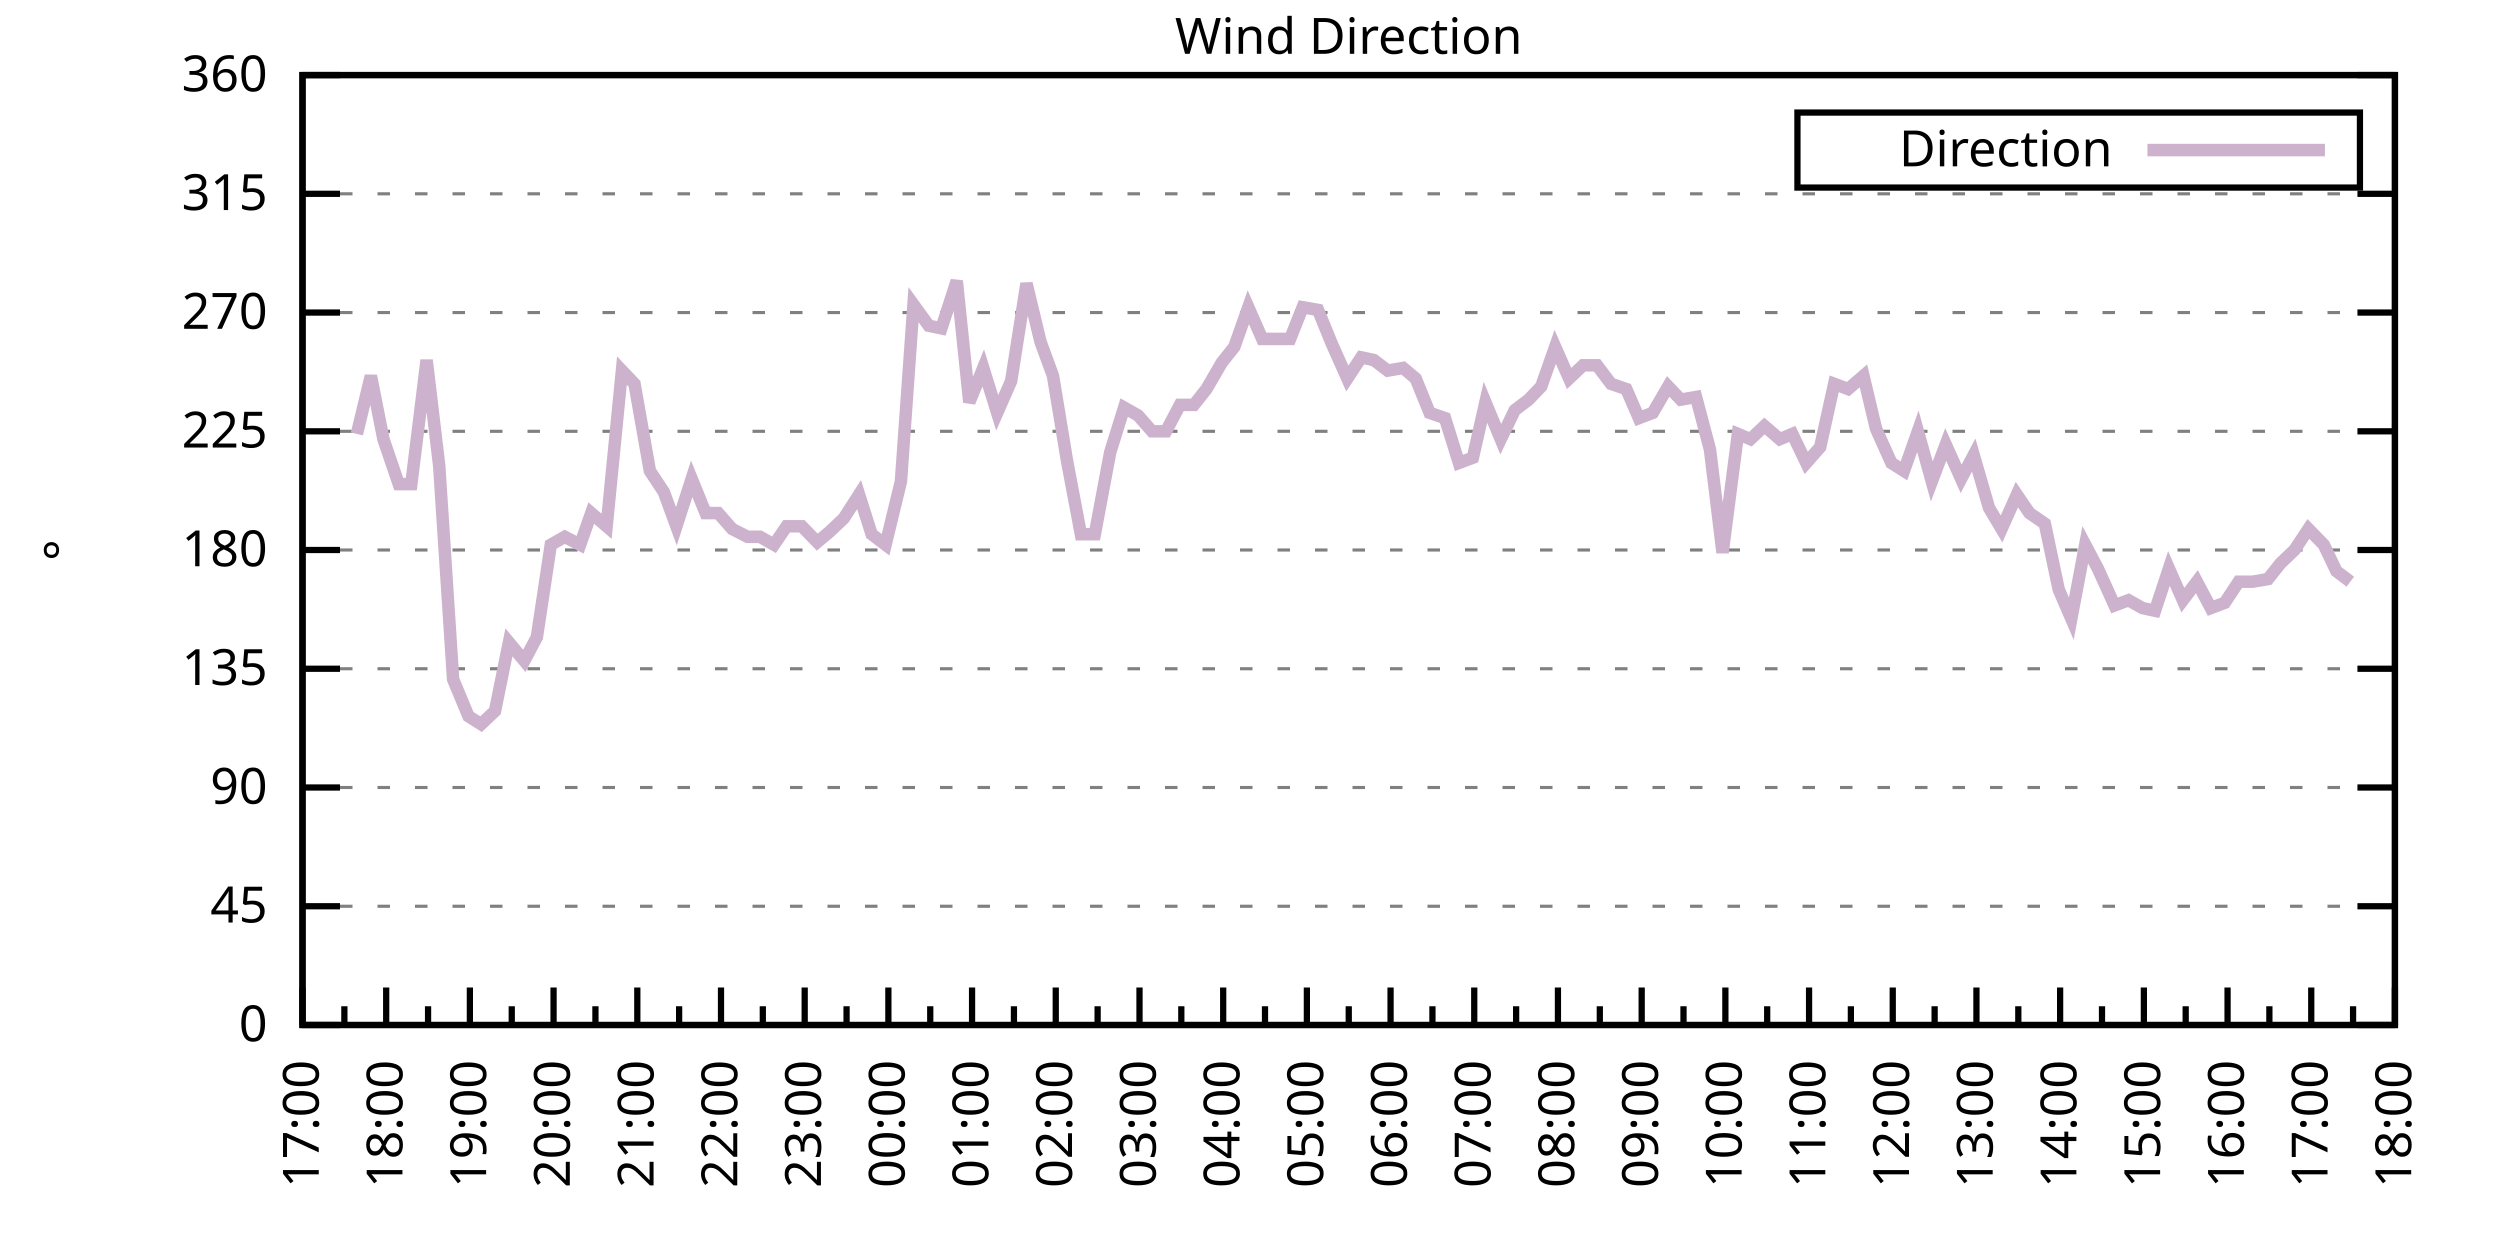
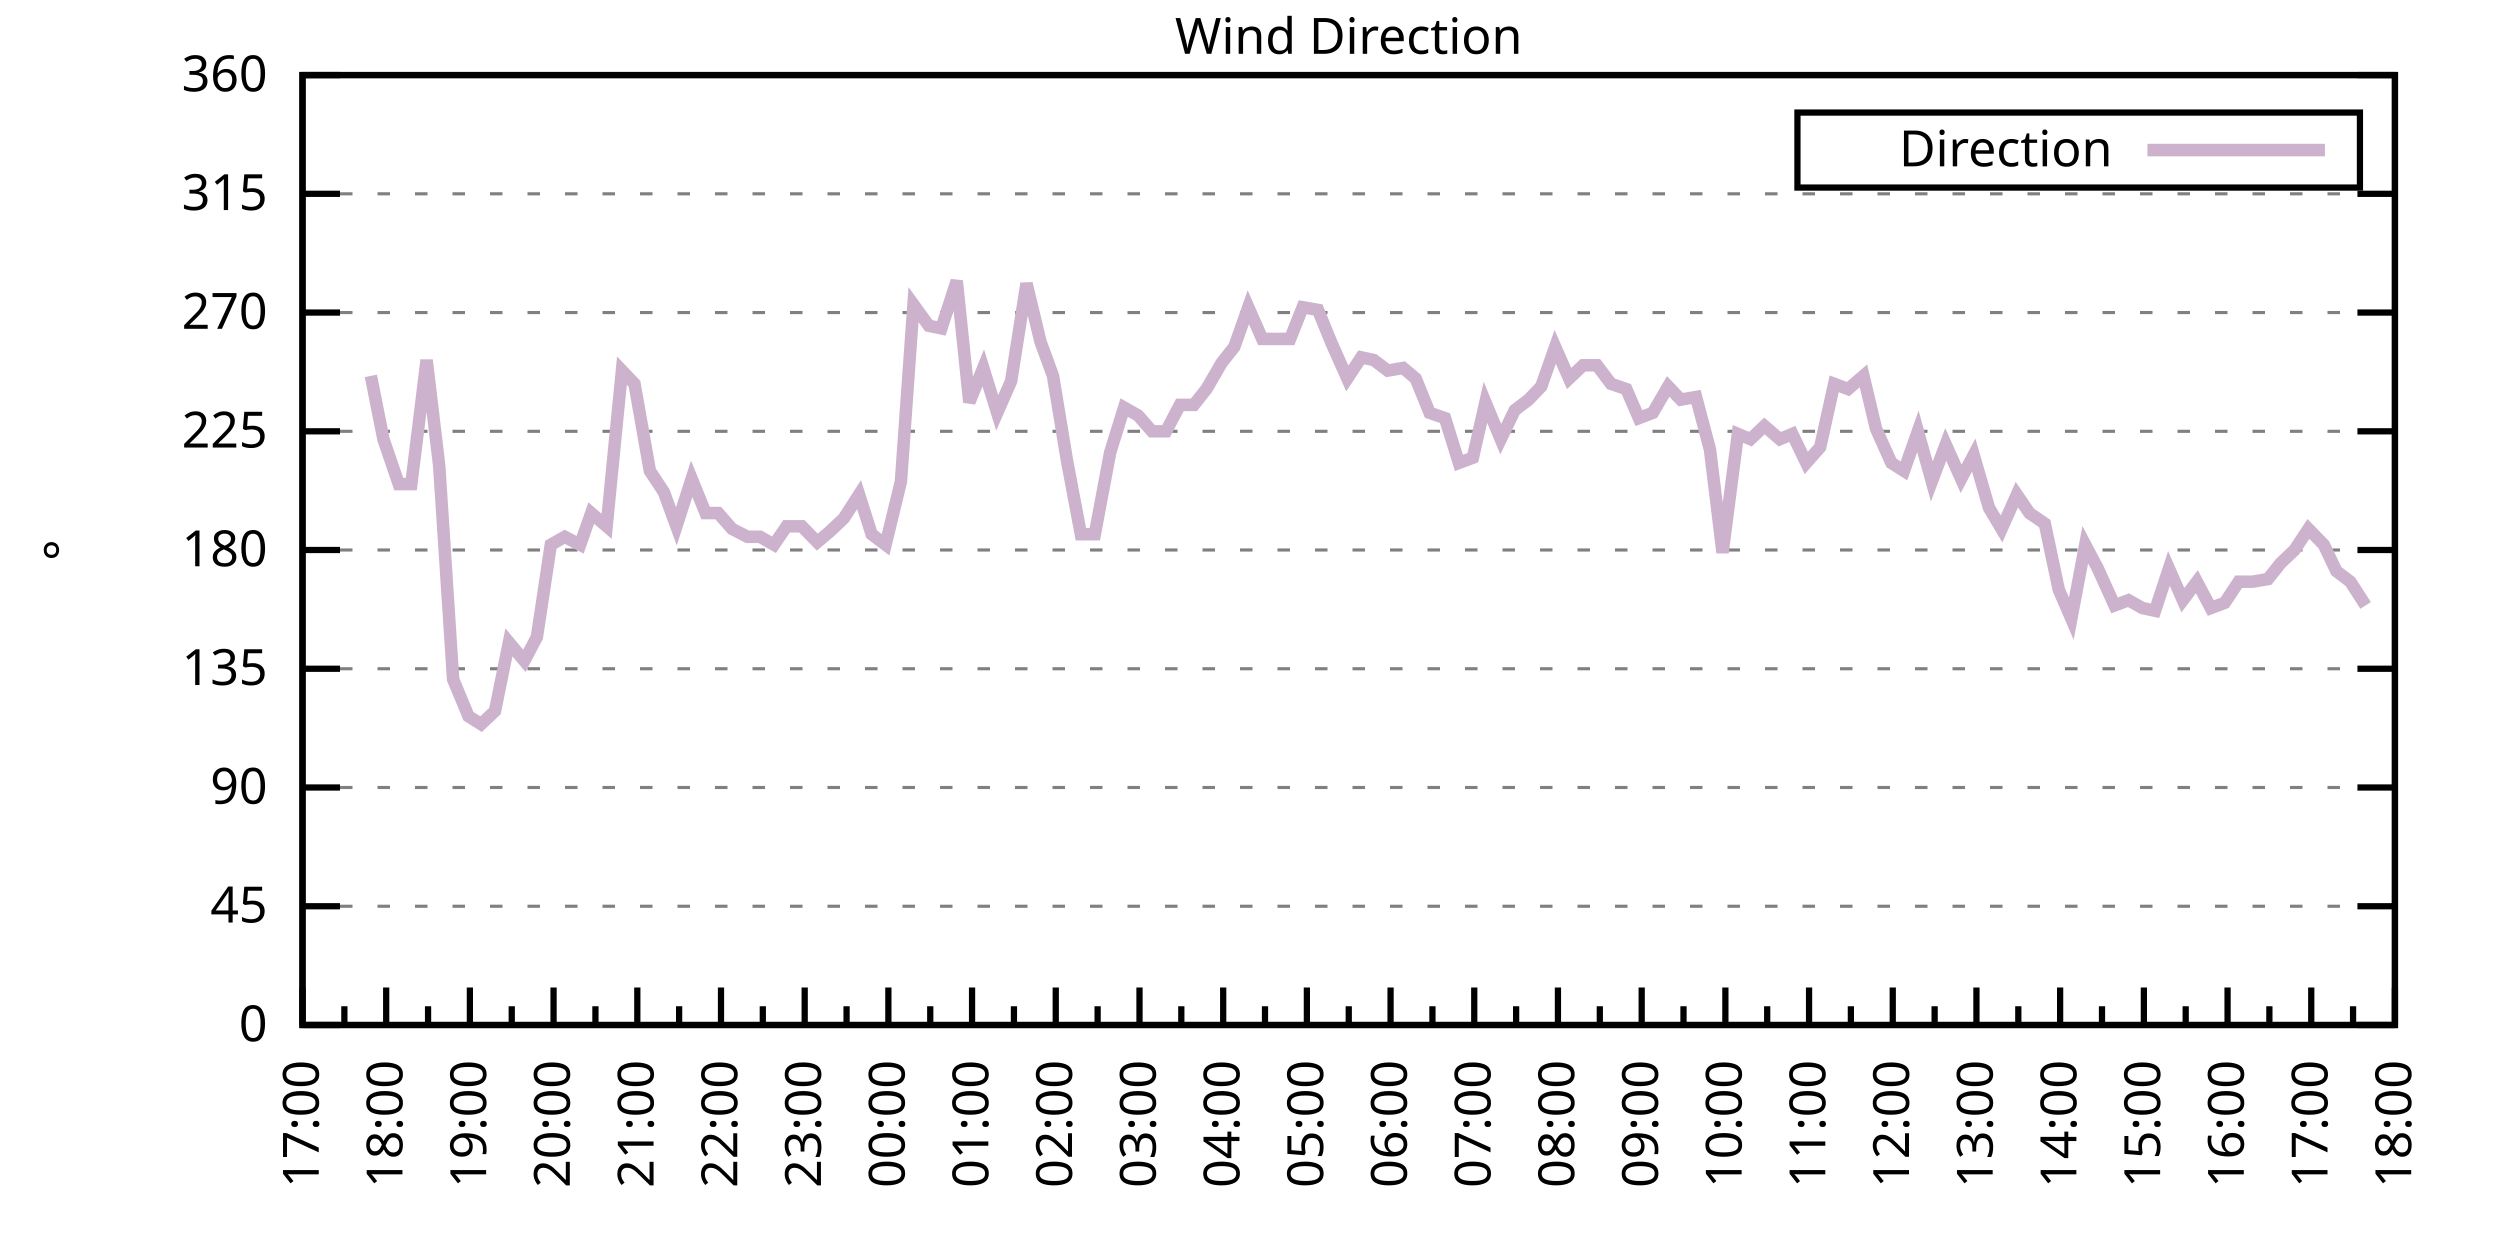
<svg xmlns="http://www.w3.org/2000/svg" xmlns:xlink="http://www.w3.org/1999/xlink" width="400" height="200" viewBox="0 0 400 200">
  <g id="gnuplot_canvas">
    <rect x="0" y="0" width="400" height="200" fill="none" />
    <defs>
      <circle id="gpDot" r="0.5" stroke-width="0.5" stroke="currentColor" />
      <path id="gpPt0" stroke-width="0.333" stroke="currentColor" d="M-1,0 h2 M0,-1 v2" />
      <path id="gpPt1" stroke-width="0.333" stroke="currentColor" d="M-1,-1 L1,1 M1,-1 L-1,1" />
      <path id="gpPt2" stroke-width="0.333" stroke="currentColor" d="M-1,0 L1,0 M0,-1 L0,1 M-1,-1 L1,1 M-1,1 L1,-1" />
      <rect id="gpPt3" stroke-width="0.333" stroke="currentColor" x="-1" y="-1" width="2" height="2" />
      <rect id="gpPt4" stroke-width="0.333" stroke="currentColor" fill="currentColor" x="-1" y="-1" width="2" height="2" />
      <circle id="gpPt5" stroke-width="0.333" stroke="currentColor" cx="0" cy="0" r="1" />
      <use xlink:href="#gpPt5" id="gpPt6" fill="currentColor" stroke="none" />
      <path id="gpPt7" stroke-width="0.333" stroke="currentColor" d="M0,-1.33 L-1.33,0.67 L1.33,0.67 z" />
      <use xlink:href="#gpPt7" id="gpPt8" fill="currentColor" stroke="none" />
      <use xlink:href="#gpPt7" id="gpPt9" stroke="currentColor" transform="rotate(180)" />
      <use xlink:href="#gpPt9" id="gpPt10" fill="currentColor" stroke="none" />
      <use xlink:href="#gpPt3" id="gpPt11" stroke="currentColor" transform="rotate(45)" />
      <use xlink:href="#gpPt11" id="gpPt12" fill="currentColor" stroke="none" />
      <path id="gpPt13" stroke-width="0.333" stroke="currentColor" d="M0,1.330 L1.265,0.411 L0.782,-1.067 L-0.782,-1.076 L-1.265,0.411 z" />
      <use xlink:href="#gpPt13" id="gpPt14" fill="currentColor" stroke="none" />
      <filter id="textbox" filterUnits="objectBoundingBox" x="0" y="0" height="1" width="1">
        <feFlood flood-color="white" flood-opacity="1" result="bgnd" />
        <feComposite in="SourceGraphic" in2="bgnd" operator="atop" />
      </filter>
      <filter id="greybox" filterUnits="objectBoundingBox" x="0" y="0" height="1" width="1">
        <feFlood flood-color="lightgrey" flood-opacity="1" result="grey" />
        <feComposite in="SourceGraphic" in2="grey" operator="atop" />
      </filter>
    </defs>
    <g fill="none" color="white" stroke="currentColor" stroke-width="1.00" stroke-linecap="butt" stroke-linejoin="miter">
</g>
    <g fill="none" color="black" stroke="currentColor" stroke-width="1.00" stroke-linecap="butt" stroke-linejoin="miter">
      <g stroke="none" shape-rendering="crispEdges">
        <polygon fill="rgb(255, 255, 255)" points="48.40,164.00 383.18,164.00 383.18,12.02 48.40,12.02 " />
      </g>
    </g>
    <g fill="none" color="black" stroke="currentColor" stroke-width="1.00" stroke-linecap="butt" stroke-linejoin="miter">
</g>
    <g fill="none" color="black" stroke="black" stroke-width="0.50" stroke-linecap="butt" stroke-linejoin="miter">
</g>
    <g fill="none" color="gray" stroke="currentColor" stroke-width="0.50" stroke-linecap="butt" stroke-linejoin="miter">
      <path stroke="gray" stroke-dasharray="2,4" class="gridline" d="M48.40,164.00 L383.19,164.00  " />
    </g>
    <g fill="none" color="gray" stroke="gray" stroke-width="1.00" stroke-linecap="butt" stroke-linejoin="miter">
</g>
    <g fill="none" color="black" stroke="currentColor" stroke-width="1.00" stroke-linecap="butt" stroke-linejoin="miter">
      <path stroke="black" d="M48.40,164.00 L54.40,164.00 M383.19,164.00 L377.19,164.00  " />
      <g transform="translate(42.80,166.60)" stroke="none" fill="black" font-family="Sans" font-size="8.00" text-anchor="end">
        <text>
          <tspan font-family="Sans"> 0</tspan>
        </text>
      </g>
    </g>
    <g fill="none" color="black" stroke="currentColor" stroke-width="1.00" stroke-linecap="butt" stroke-linejoin="miter">
</g>
    <g fill="none" color="black" stroke="black" stroke-width="0.50" stroke-linecap="butt" stroke-linejoin="miter">
</g>
    <g fill="none" color="gray" stroke="currentColor" stroke-width="0.50" stroke-linecap="butt" stroke-linejoin="miter">
      <path stroke="gray" stroke-dasharray="2,4" class="gridline" d="M48.40,145.00 L383.19,145.00  " />
    </g>
    <g fill="none" color="gray" stroke="gray" stroke-width="1.00" stroke-linecap="butt" stroke-linejoin="miter">
</g>
    <g fill="none" color="black" stroke="currentColor" stroke-width="1.00" stroke-linecap="butt" stroke-linejoin="miter">
      <path stroke="black" d="M48.40,145.00 L54.40,145.00 M383.19,145.00 L377.19,145.00  " />
      <g transform="translate(42.80,147.60)" stroke="none" fill="black" font-family="Sans" font-size="8.00" text-anchor="end">
        <text>
          <tspan font-family="Sans"> 45</tspan>
        </text>
      </g>
    </g>
    <g fill="none" color="black" stroke="currentColor" stroke-width="1.00" stroke-linecap="butt" stroke-linejoin="miter">
</g>
    <g fill="none" color="black" stroke="black" stroke-width="0.50" stroke-linecap="butt" stroke-linejoin="miter">
</g>
    <g fill="none" color="gray" stroke="currentColor" stroke-width="0.50" stroke-linecap="butt" stroke-linejoin="miter">
      <path stroke="gray" stroke-dasharray="2,4" class="gridline" d="M48.40,126.00 L383.19,126.00  " />
    </g>
    <g fill="none" color="gray" stroke="gray" stroke-width="1.00" stroke-linecap="butt" stroke-linejoin="miter">
</g>
    <g fill="none" color="black" stroke="currentColor" stroke-width="1.00" stroke-linecap="butt" stroke-linejoin="miter">
      <path stroke="black" d="M48.40,126.00 L54.40,126.00 M383.19,126.00 L377.19,126.00  " />
      <g transform="translate(42.80,128.60)" stroke="none" fill="black" font-family="Sans" font-size="8.00" text-anchor="end">
        <text>
          <tspan font-family="Sans"> 90</tspan>
        </text>
      </g>
    </g>
    <g fill="none" color="black" stroke="currentColor" stroke-width="1.00" stroke-linecap="butt" stroke-linejoin="miter">
</g>
    <g fill="none" color="black" stroke="black" stroke-width="0.50" stroke-linecap="butt" stroke-linejoin="miter">
</g>
    <g fill="none" color="gray" stroke="currentColor" stroke-width="0.50" stroke-linecap="butt" stroke-linejoin="miter">
      <path stroke="gray" stroke-dasharray="2,4" class="gridline" d="M48.40,107.00 L383.19,107.00  " />
    </g>
    <g fill="none" color="gray" stroke="gray" stroke-width="1.00" stroke-linecap="butt" stroke-linejoin="miter">
</g>
    <g fill="none" color="black" stroke="currentColor" stroke-width="1.00" stroke-linecap="butt" stroke-linejoin="miter">
      <path stroke="black" d="M48.40,107.00 L54.40,107.00 M383.19,107.00 L377.19,107.00  " />
      <g transform="translate(42.80,109.60)" stroke="none" fill="black" font-family="Sans" font-size="8.00" text-anchor="end">
        <text>
          <tspan font-family="Sans"> 135</tspan>
        </text>
      </g>
    </g>
    <g fill="none" color="black" stroke="currentColor" stroke-width="1.00" stroke-linecap="butt" stroke-linejoin="miter">
</g>
    <g fill="none" color="black" stroke="black" stroke-width="0.50" stroke-linecap="butt" stroke-linejoin="miter">
</g>
    <g fill="none" color="gray" stroke="currentColor" stroke-width="0.50" stroke-linecap="butt" stroke-linejoin="miter">
      <path stroke="gray" stroke-dasharray="2,4" class="gridline" d="M48.40,88.00 L383.19,88.00  " />
    </g>
    <g fill="none" color="gray" stroke="gray" stroke-width="1.00" stroke-linecap="butt" stroke-linejoin="miter">
</g>
    <g fill="none" color="black" stroke="currentColor" stroke-width="1.00" stroke-linecap="butt" stroke-linejoin="miter">
      <path stroke="black" d="M48.40,88.00 L54.40,88.00 M383.19,88.00 L377.19,88.00  " />
      <g transform="translate(42.80,90.60)" stroke="none" fill="black" font-family="Sans" font-size="8.00" text-anchor="end">
        <text>
          <tspan font-family="Sans"> 180</tspan>
        </text>
      </g>
    </g>
    <g fill="none" color="black" stroke="currentColor" stroke-width="1.00" stroke-linecap="butt" stroke-linejoin="miter">
</g>
    <g fill="none" color="black" stroke="black" stroke-width="0.50" stroke-linecap="butt" stroke-linejoin="miter">
</g>
    <g fill="none" color="gray" stroke="currentColor" stroke-width="0.50" stroke-linecap="butt" stroke-linejoin="miter">
      <path stroke="gray" stroke-dasharray="2,4" class="gridline" d="M48.40,69.01 L383.19,69.01  " />
    </g>
    <g fill="none" color="gray" stroke="gray" stroke-width="1.00" stroke-linecap="butt" stroke-linejoin="miter">
</g>
    <g fill="none" color="black" stroke="currentColor" stroke-width="1.00" stroke-linecap="butt" stroke-linejoin="miter">
      <path stroke="black" d="M48.40,69.01 L54.40,69.01 M383.19,69.01 L377.19,69.01  " />
      <g transform="translate(42.80,71.61)" stroke="none" fill="black" font-family="Sans" font-size="8.00" text-anchor="end">
        <text>
          <tspan font-family="Sans"> 225</tspan>
        </text>
      </g>
    </g>
    <g fill="none" color="black" stroke="currentColor" stroke-width="1.00" stroke-linecap="butt" stroke-linejoin="miter">
</g>
    <g fill="none" color="black" stroke="black" stroke-width="0.50" stroke-linecap="butt" stroke-linejoin="miter">
</g>
    <g fill="none" color="gray" stroke="currentColor" stroke-width="0.50" stroke-linecap="butt" stroke-linejoin="miter">
      <path stroke="gray" stroke-dasharray="2,4" class="gridline" d="M48.40,50.01 L383.19,50.01  " />
    </g>
    <g fill="none" color="gray" stroke="gray" stroke-width="1.00" stroke-linecap="butt" stroke-linejoin="miter">
</g>
    <g fill="none" color="black" stroke="currentColor" stroke-width="1.00" stroke-linecap="butt" stroke-linejoin="miter">
      <path stroke="black" d="M48.40,50.01 L54.40,50.01 M383.19,50.01 L377.19,50.01  " />
      <g transform="translate(42.80,52.61)" stroke="none" fill="black" font-family="Sans" font-size="8.00" text-anchor="end">
        <text>
          <tspan font-family="Sans"> 270</tspan>
        </text>
      </g>
    </g>
    <g fill="none" color="black" stroke="currentColor" stroke-width="1.00" stroke-linecap="butt" stroke-linejoin="miter">
</g>
    <g fill="none" color="black" stroke="black" stroke-width="0.50" stroke-linecap="butt" stroke-linejoin="miter">
</g>
    <g fill="none" color="gray" stroke="currentColor" stroke-width="0.50" stroke-linecap="butt" stroke-linejoin="miter">
      <path stroke="gray" stroke-dasharray="2,4" class="gridline" d="M48.40,31.01 L383.19,31.01  " />
    </g>
    <g fill="none" color="gray" stroke="gray" stroke-width="1.00" stroke-linecap="butt" stroke-linejoin="miter">
</g>
    <g fill="none" color="black" stroke="currentColor" stroke-width="1.00" stroke-linecap="butt" stroke-linejoin="miter">
      <path stroke="black" d="M48.40,31.01 L54.40,31.01 M383.19,31.01 L377.19,31.01  " />
      <g transform="translate(42.80,33.61)" stroke="none" fill="black" font-family="Sans" font-size="8.00" text-anchor="end">
        <text>
          <tspan font-family="Sans"> 315</tspan>
        </text>
      </g>
    </g>
    <g fill="none" color="black" stroke="currentColor" stroke-width="1.00" stroke-linecap="butt" stroke-linejoin="miter">
</g>
    <g fill="none" color="black" stroke="black" stroke-width="0.50" stroke-linecap="butt" stroke-linejoin="miter">
</g>
    <g fill="none" color="gray" stroke="currentColor" stroke-width="0.50" stroke-linecap="butt" stroke-linejoin="miter">
      <path stroke="gray" stroke-dasharray="2,4" class="gridline" d="M48.40,12.01 L383.19,12.01  " />
    </g>
    <g fill="none" color="gray" stroke="gray" stroke-width="1.00" stroke-linecap="butt" stroke-linejoin="miter">
</g>
    <g fill="none" color="black" stroke="currentColor" stroke-width="1.00" stroke-linecap="butt" stroke-linejoin="miter">
      <path stroke="black" d="M48.40,12.01 L54.40,12.01 M383.19,12.01 L377.19,12.01  " />
      <g transform="translate(42.80,14.61)" stroke="none" fill="black" font-family="Sans" font-size="8.00" text-anchor="end">
        <text>
          <tspan font-family="Sans"> 360</tspan>
        </text>
      </g>
    </g>
    <g fill="none" color="black" stroke="currentColor" stroke-width="1.00" stroke-linecap="butt" stroke-linejoin="miter">
      <path stroke="black" d="M48.40,164.00 L48.40,158.00  " />
      <g transform="translate(51.00,169.60) rotate(270)" stroke="none" fill="black" font-family="Sans" font-size="8.00" text-anchor="end">
        <text>
          <tspan font-family="Sans">17:00</tspan>
        </text>
      </g>
    </g>
    <g fill="none" color="black" stroke="currentColor" stroke-width="1.00" stroke-linecap="butt" stroke-linejoin="miter">
      <path stroke="black" d="M55.10,164.00 L55.10,161.00 M61.79,164.00 L61.79,158.00  " />
      <g transform="translate(64.39,169.60) rotate(270)" stroke="none" fill="black" font-family="Sans" font-size="8.00" text-anchor="end">
        <text>
          <tspan font-family="Sans">18:00</tspan>
        </text>
      </g>
    </g>
    <g fill="none" color="black" stroke="currentColor" stroke-width="1.00" stroke-linecap="butt" stroke-linejoin="miter">
      <path stroke="black" d="M68.49,164.00 L68.49,161.00 M75.18,164.00 L75.18,158.00  " />
      <g transform="translate(77.78,169.60) rotate(270)" stroke="none" fill="black" font-family="Sans" font-size="8.00" text-anchor="end">
        <text>
          <tspan font-family="Sans">19:00</tspan>
        </text>
      </g>
    </g>
    <g fill="none" color="black" stroke="currentColor" stroke-width="1.00" stroke-linecap="butt" stroke-linejoin="miter">
      <path stroke="black" d="M81.88,164.00 L81.88,161.00 M88.57,164.00 L88.57,158.00  " />
      <g transform="translate(91.17,169.60) rotate(270)" stroke="none" fill="black" font-family="Sans" font-size="8.00" text-anchor="end">
        <text>
          <tspan font-family="Sans">20:00</tspan>
        </text>
      </g>
    </g>
    <g fill="none" color="black" stroke="currentColor" stroke-width="1.00" stroke-linecap="butt" stroke-linejoin="miter">
      <path stroke="black" d="M95.27,164.00 L95.27,161.00 M101.97,164.00 L101.97,158.00  " />
      <g transform="translate(104.57,169.60) rotate(270)" stroke="none" fill="black" font-family="Sans" font-size="8.00" text-anchor="end">
        <text>
          <tspan font-family="Sans">21:00</tspan>
        </text>
      </g>
    </g>
    <g fill="none" color="black" stroke="currentColor" stroke-width="1.00" stroke-linecap="butt" stroke-linejoin="miter">
      <path stroke="black" d="M108.66,164.00 L108.66,161.00 M115.36,164.00 L115.36,158.00  " />
      <g transform="translate(117.96,169.60) rotate(270)" stroke="none" fill="black" font-family="Sans" font-size="8.00" text-anchor="end">
        <text>
          <tspan font-family="Sans">22:00</tspan>
        </text>
      </g>
    </g>
    <g fill="none" color="black" stroke="currentColor" stroke-width="1.00" stroke-linecap="butt" stroke-linejoin="miter">
      <path stroke="black" d="M122.05,164.00 L122.05,161.00 M128.75,164.00 L128.75,158.00  " />
      <g transform="translate(131.35,169.60) rotate(270)" stroke="none" fill="black" font-family="Sans" font-size="8.00" text-anchor="end">
        <text>
          <tspan font-family="Sans">23:00</tspan>
        </text>
      </g>
    </g>
    <g fill="none" color="black" stroke="currentColor" stroke-width="1.00" stroke-linecap="butt" stroke-linejoin="miter">
      <path stroke="black" d="M135.45,164.00 L135.45,161.00 M142.14,164.00 L142.14,158.00  " />
      <g transform="translate(144.74,169.60) rotate(270)" stroke="none" fill="black" font-family="Sans" font-size="8.00" text-anchor="end">
        <text>
          <tspan font-family="Sans">00:00</tspan>
        </text>
      </g>
    </g>
    <g fill="none" color="black" stroke="currentColor" stroke-width="1.00" stroke-linecap="butt" stroke-linejoin="miter">
      <path stroke="black" d="M148.84,164.00 L148.84,161.00 M155.53,164.00 L155.53,158.00  " />
      <g transform="translate(158.13,169.60) rotate(270)" stroke="none" fill="black" font-family="Sans" font-size="8.00" text-anchor="end">
        <text>
          <tspan font-family="Sans">01:00</tspan>
        </text>
      </g>
    </g>
    <g fill="none" color="black" stroke="currentColor" stroke-width="1.00" stroke-linecap="butt" stroke-linejoin="miter">
      <path stroke="black" d="M162.23,164.00 L162.23,161.00 M168.92,164.00 L168.92,158.00  " />
      <g transform="translate(171.52,169.60) rotate(270)" stroke="none" fill="black" font-family="Sans" font-size="8.00" text-anchor="end">
        <text>
          <tspan font-family="Sans">02:00</tspan>
        </text>
      </g>
    </g>
    <g fill="none" color="black" stroke="currentColor" stroke-width="1.00" stroke-linecap="butt" stroke-linejoin="miter">
      <path stroke="black" d="M175.62,164.00 L175.62,161.00 M182.32,164.00 L182.32,158.00  " />
      <g transform="translate(184.92,169.60) rotate(270)" stroke="none" fill="black" font-family="Sans" font-size="8.00" text-anchor="end">
        <text>
          <tspan font-family="Sans">03:00</tspan>
        </text>
      </g>
    </g>
    <g fill="none" color="black" stroke="currentColor" stroke-width="1.00" stroke-linecap="butt" stroke-linejoin="miter">
      <path stroke="black" d="M189.01,164.00 L189.01,161.00 M195.71,164.00 L195.71,158.00  " />
      <g transform="translate(198.31,169.60) rotate(270)" stroke="none" fill="black" font-family="Sans" font-size="8.00" text-anchor="end">
        <text>
          <tspan font-family="Sans">04:00</tspan>
        </text>
      </g>
    </g>
    <g fill="none" color="black" stroke="currentColor" stroke-width="1.00" stroke-linecap="butt" stroke-linejoin="miter">
      <path stroke="black" d="M202.40,164.00 L202.40,161.00 M209.10,164.00 L209.10,158.00  " />
      <g transform="translate(211.70,169.60) rotate(270)" stroke="none" fill="black" font-family="Sans" font-size="8.00" text-anchor="end">
        <text>
          <tspan font-family="Sans">05:00</tspan>
        </text>
      </g>
    </g>
    <g fill="none" color="black" stroke="currentColor" stroke-width="1.00" stroke-linecap="butt" stroke-linejoin="miter">
      <path stroke="black" d="M215.80,164.00 L215.80,161.00 M222.49,164.00 L222.49,158.00  " />
      <g transform="translate(225.09,169.60) rotate(270)" stroke="none" fill="black" font-family="Sans" font-size="8.00" text-anchor="end">
        <text>
          <tspan font-family="Sans">06:00</tspan>
        </text>
      </g>
    </g>
    <g fill="none" color="black" stroke="currentColor" stroke-width="1.00" stroke-linecap="butt" stroke-linejoin="miter">
      <path stroke="black" d="M229.19,164.00 L229.19,161.00 M235.88,164.00 L235.88,158.00  " />
      <g transform="translate(238.48,169.60) rotate(270)" stroke="none" fill="black" font-family="Sans" font-size="8.00" text-anchor="end">
        <text>
          <tspan font-family="Sans">07:00</tspan>
        </text>
      </g>
    </g>
    <g fill="none" color="black" stroke="currentColor" stroke-width="1.00" stroke-linecap="butt" stroke-linejoin="miter">
      <path stroke="black" d="M242.58,164.00 L242.58,161.00 M249.27,164.00 L249.27,158.00  " />
      <g transform="translate(251.87,169.60) rotate(270)" stroke="none" fill="black" font-family="Sans" font-size="8.00" text-anchor="end">
        <text>
          <tspan font-family="Sans">08:00</tspan>
        </text>
      </g>
    </g>
    <g fill="none" color="black" stroke="currentColor" stroke-width="1.00" stroke-linecap="butt" stroke-linejoin="miter">
      <path stroke="black" d="M255.97,164.00 L255.97,161.00 M262.67,164.00 L262.67,158.00  " />
      <g transform="translate(265.27,169.60) rotate(270)" stroke="none" fill="black" font-family="Sans" font-size="8.00" text-anchor="end">
        <text>
          <tspan font-family="Sans">09:00</tspan>
        </text>
      </g>
    </g>
    <g fill="none" color="black" stroke="currentColor" stroke-width="1.00" stroke-linecap="butt" stroke-linejoin="miter">
      <path stroke="black" d="M269.36,164.00 L269.36,161.00 M276.06,164.00 L276.06,158.00  " />
      <g transform="translate(278.66,169.60) rotate(270)" stroke="none" fill="black" font-family="Sans" font-size="8.00" text-anchor="end">
        <text>
          <tspan font-family="Sans">10:00</tspan>
        </text>
      </g>
    </g>
    <g fill="none" color="black" stroke="currentColor" stroke-width="1.00" stroke-linecap="butt" stroke-linejoin="miter">
      <path stroke="black" d="M282.75,164.00 L282.75,161.00 M289.45,164.00 L289.45,158.00  " />
      <g transform="translate(292.05,169.60) rotate(270)" stroke="none" fill="black" font-family="Sans" font-size="8.00" text-anchor="end">
        <text>
          <tspan font-family="Sans">11:00</tspan>
        </text>
      </g>
    </g>
    <g fill="none" color="black" stroke="currentColor" stroke-width="1.00" stroke-linecap="butt" stroke-linejoin="miter">
      <path stroke="black" d="M296.14,164.00 L296.14,161.00 M302.84,164.00 L302.84,158.00  " />
      <g transform="translate(305.44,169.60) rotate(270)" stroke="none" fill="black" font-family="Sans" font-size="8.00" text-anchor="end">
        <text>
          <tspan font-family="Sans">12:00</tspan>
        </text>
      </g>
    </g>
    <g fill="none" color="black" stroke="currentColor" stroke-width="1.00" stroke-linecap="butt" stroke-linejoin="miter">
      <path stroke="black" d="M309.54,164.00 L309.54,161.00 M316.23,164.00 L316.23,158.00  " />
      <g transform="translate(318.83,169.60) rotate(270)" stroke="none" fill="black" font-family="Sans" font-size="8.00" text-anchor="end">
        <text>
          <tspan font-family="Sans">13:00</tspan>
        </text>
      </g>
    </g>
    <g fill="none" color="black" stroke="currentColor" stroke-width="1.00" stroke-linecap="butt" stroke-linejoin="miter">
      <path stroke="black" d="M322.93,164.00 L322.93,161.00 M329.62,164.00 L329.62,158.00  " />
      <g transform="translate(332.22,169.60) rotate(270)" stroke="none" fill="black" font-family="Sans" font-size="8.00" text-anchor="end">
        <text>
          <tspan font-family="Sans">14:00</tspan>
        </text>
      </g>
    </g>
    <g fill="none" color="black" stroke="currentColor" stroke-width="1.00" stroke-linecap="butt" stroke-linejoin="miter">
      <path stroke="black" d="M336.32,164.00 L336.32,161.00 M343.02,164.00 L343.02,158.00  " />
      <g transform="translate(345.62,169.60) rotate(270)" stroke="none" fill="black" font-family="Sans" font-size="8.00" text-anchor="end">
        <text>
          <tspan font-family="Sans">15:00</tspan>
        </text>
      </g>
    </g>
    <g fill="none" color="black" stroke="currentColor" stroke-width="1.00" stroke-linecap="butt" stroke-linejoin="miter">
      <path stroke="black" d="M349.71,164.00 L349.71,161.00 M356.41,164.00 L356.41,158.00  " />
      <g transform="translate(359.01,169.60) rotate(270)" stroke="none" fill="black" font-family="Sans" font-size="8.00" text-anchor="end">
        <text>
          <tspan font-family="Sans">16:00</tspan>
        </text>
      </g>
    </g>
    <g fill="none" color="black" stroke="currentColor" stroke-width="1.00" stroke-linecap="butt" stroke-linejoin="miter">
      <path stroke="black" d="M363.10,164.00 L363.10,161.00 M369.80,164.00 L369.80,158.00  " />
      <g transform="translate(372.40,169.60) rotate(270)" stroke="none" fill="black" font-family="Sans" font-size="8.00" text-anchor="end">
        <text>
          <tspan font-family="Sans">17:00</tspan>
        </text>
      </g>
    </g>
    <g fill="none" color="black" stroke="currentColor" stroke-width="1.00" stroke-linecap="butt" stroke-linejoin="miter">
      <path stroke="black" d="M376.49,164.00 L376.49,161.00 M383.19,164.00 L383.19,158.00  " />
      <g transform="translate(385.79,169.60) rotate(270)" stroke="none" fill="black" font-family="Sans" font-size="8.00" text-anchor="end">
        <text>
          <tspan font-family="Sans">18:00</tspan>
        </text>
      </g>
    </g>
    <g fill="none" color="black" stroke="currentColor" stroke-width="1.00" stroke-linecap="butt" stroke-linejoin="miter">
</g>
    <g fill="none" color="black" stroke="currentColor" stroke-width="1.00" stroke-linecap="butt" stroke-linejoin="miter">
      <path stroke="black" d="M48.40,12.01 L48.40,164.00 L383.19,164.00 L383.19,12.01 L48.40,12.01 Z  " />
    </g>
    <g fill="none" color="black" stroke="currentColor" stroke-width="1.00" stroke-linecap="butt" stroke-linejoin="miter">
      <g transform="translate(12.80,88.01) rotate(270)" stroke="none" fill="black" font-family="Sans" font-size="8.00" text-anchor="middle">
        <text>
          <tspan font-family="Sans">°</tspan>
        </text>
      </g>
    </g>
    <g fill="none" color="black" stroke="currentColor" stroke-width="1.00" stroke-linecap="butt" stroke-linejoin="miter">
</g>
    <g fill="none" color="black" stroke="currentColor" stroke-width="1.00" stroke-linecap="butt" stroke-linejoin="miter">
      <path stroke="black" d="M287.59,30.01 L287.59,18.01 L377.59,18.01 L377.59,30.01 L287.59,30.01 Z  " />
    </g>
    <g id="Wind_direction_plot_1">
      <g fill="none" color="white" stroke="black" stroke-width="2.00" stroke-linecap="butt" stroke-linejoin="miter">
</g>
      <g fill="none" color="black" stroke="currentColor" stroke-width="2.00" stroke-linecap="butt" stroke-linejoin="miter">
        <g transform="translate(337.99,26.61)" stroke="none" fill="black" font-family="Sans" font-size="8.00" text-anchor="end">
          <text>
            <tspan font-family="Sans">Direction</tspan>
          </text>
        </g>
      </g>
      <g fill="none" color="black" stroke="currentColor" stroke-width="2.00" stroke-linecap="butt" stroke-linejoin="miter">
-         <path stroke="rgb(204, 178, 204)" d="M343.59,24.01 L371.99,24.01 M57.10,69.43 L59.34,60.14 L61.35,70.27 L63.80,77.45 L65.81,77.45 L68.26,57.61   L70.27,74.49 L72.50,108.69 L74.96,114.60 L76.97,115.87 L79.20,113.76 L81.43,102.78 L83.89,105.74 L85.90,101.94   L88.13,87.16 L90.36,85.89 L92.82,87.16 L94.60,82.09 L97.06,84.21 L99.51,59.30 L101.52,61.41 L103.98,75.34   L106.21,78.72 L108.22,84.21 L110.67,76.61 L112.90,82.09 L114.91,82.09 L117.14,84.63 L119.60,85.89 L121.61,85.89   L123.84,87.16 L125.85,84.21 L128.30,84.21 L130.76,86.74 L132.77,85.05 L135.00,82.94 L137.45,79.14 L139.46,85.47   L141.69,87.16 L144.15,77.03 L146.16,48.74 L148.61,52.12 L150.62,52.54 L153.08,44.94 L155.09,64.36 L157.32,58.87   L159.55,66.05 L161.78,60.98 L164.24,45.36 L166.47,54.65 L168.48,60.14 L170.71,73.65 L172.94,85.47 L175.17,85.47   L177.63,72.38 L179.86,65.21 L182.09,66.47 L184.32,69.01 L186.56,69.01 L188.79,64.78 L191.02,64.78 L193.03,62.25   L195.48,58.03 L197.49,55.50 L199.73,49.16 L201.96,54.23 L204.41,54.23 L206.42,54.23 L208.43,49.16 L210.88,49.59   L213.12,55.07 L215.57,60.56 L217.80,57.18 L219.81,57.61 L222.04,59.30 L224.50,58.87 L226.51,60.56 L228.74,66.05   L231.20,66.90 L233.43,74.07 L235.66,73.23 L237.67,64.36 L240.12,70.27 L242.36,65.63 L244.59,63.94 L246.60,61.83   L248.83,55.50 L251.06,60.56 L253.29,58.45 L255.52,58.45 L257.76,61.41 L260.21,62.25 L262.22,66.90 L264.45,66.05   L266.91,61.83 L268.92,63.94 L271.37,63.52 L273.60,71.96 L275.61,88.43 L278.07,69.43 L280.07,70.27 L282.31,68.16   L284.76,70.27 L286.77,69.43 L289.00,74.07 L291.23,71.54 L293.47,61.41 L295.70,62.25 L298.15,60.14 L300.16,68.58   L302.62,74.07 L304.63,75.34 L306.86,69.01 L309.09,77.03 L311.32,71.12 L313.78,76.61 L315.79,72.81 L318.24,81.25   L320.25,84.63 L322.70,79.14 L324.71,82.09 L327.17,83.78 L329.40,94.34 L331.41,98.98 L333.64,87.16 L335.65,90.96   L338.33,96.87 L340.56,96.03 L342.79,97.29 L344.80,97.72 L347.03,90.96 L349.26,96.03 L351.50,93.07 L353.73,97.29   L355.96,96.45 L358.19,93.07 L360.42,93.07 L362.88,92.65 L364.89,90.12 L367.12,88.00 L369.35,84.63 L371.81,87.16   L373.82,91.38 L376.05,93.07  " />
+         <path stroke="rgb(204, 178, 204)" d="M343.59,24.01 L371.99,24.01 M59.34,60.14 L61.35,70.27 L63.80,77.45 L65.81,77.45 L68.26,57.61 L70.27,74.49   L72.50,108.69 L74.96,114.60 L76.97,115.87 L79.20,113.76 L81.43,102.78 L83.89,105.74 L85.90,101.94 L88.13,87.16   L90.36,85.89 L92.82,87.16 L94.60,82.09 L97.06,84.21 L99.51,59.30 L101.52,61.41 L103.98,75.34 L106.21,78.72   L108.22,84.21 L110.67,76.61 L112.90,82.09 L114.91,82.09 L117.14,84.63 L119.60,85.89 L121.61,85.89 L123.84,87.16   L125.85,84.21 L128.30,84.21 L130.76,86.74 L132.77,85.05 L135.00,82.94 L137.45,79.14 L139.46,85.47 L141.69,87.16   L144.15,77.03 L146.16,48.74 L148.61,52.12 L150.62,52.54 L153.08,44.94 L155.09,64.36 L157.32,58.87 L159.55,66.05   L161.78,60.98 L164.24,45.36 L166.47,54.65 L168.48,60.14 L170.71,73.65 L172.94,85.47 L175.17,85.47 L177.63,72.38   L179.86,65.21 L182.09,66.47 L184.32,69.01 L186.56,69.01 L188.79,64.78 L191.02,64.78 L193.03,62.25 L195.48,58.03   L197.49,55.50 L199.73,49.16 L201.96,54.23 L204.41,54.23 L206.42,54.23 L208.43,49.16 L210.88,49.59 L213.12,55.07   L215.57,60.56 L217.80,57.18 L219.81,57.61 L222.04,59.30 L224.50,58.87 L226.51,60.56 L228.74,66.05 L231.20,66.90   L233.43,74.07 L235.66,73.23 L237.67,64.36 L240.12,70.27 L242.36,65.63 L244.59,63.94 L246.60,61.83 L248.83,55.50   L251.06,60.56 L253.29,58.45 L255.52,58.45 L257.76,61.41 L260.21,62.25 L262.22,66.90 L264.45,66.05 L266.91,61.83   L268.92,63.94 L271.37,63.52 L273.60,71.96 L275.61,88.43 L278.07,69.43 L280.07,70.27 L282.31,68.16 L284.76,70.27   L286.77,69.43 L289.00,74.07 L291.23,71.54 L293.47,61.41 L295.70,62.25 L298.15,60.14 L300.16,68.58 L302.62,74.07   L304.63,75.34 L306.86,69.01 L309.09,77.03 L311.32,71.12 L313.78,76.61 L315.79,72.81 L318.24,81.25 L320.25,84.63   L322.70,79.14 L324.71,82.09 L327.17,83.78 L329.40,94.34 L331.41,98.98 L333.64,87.16 L335.65,90.96 L338.33,96.87   L340.56,96.03 L342.79,97.29 L344.80,97.72 L347.03,90.96 L349.26,96.03 L351.50,93.07 L353.73,97.29 L355.96,96.45   L358.19,93.07 L360.42,93.07 L362.88,92.65 L364.89,90.12 L367.12,88.00 L369.35,84.63 L371.81,87.16 L373.82,91.38   L376.05,93.07 L378.50,96.87  " />
      </g>
    </g>
    <g fill="none" color="black" stroke="currentColor" stroke-width="2.00" stroke-linecap="butt" stroke-linejoin="miter">
</g>
    <g fill="none" color="black" stroke="black" stroke-width="1.00" stroke-linecap="butt" stroke-linejoin="miter">
</g>
    <g fill="none" color="black" stroke="currentColor" stroke-width="1.00" stroke-linecap="butt" stroke-linejoin="miter">
      <path stroke="black" d="M48.40,12.01 L48.40,164.00 L383.19,164.00 L383.19,12.01 L48.40,12.01 Z  " />
    </g>
    <g fill="none" color="black" stroke="currentColor" stroke-width="1.00" stroke-linecap="butt" stroke-linejoin="miter">
      <g transform="translate(215.79,8.61)" stroke="none" fill="black" font-family="Sans" font-size="8.00" text-anchor="middle">
        <text>
          <tspan font-family="Sans">Wind Direction</tspan>
        </text>
      </g>
    </g>
    <g fill="none" color="black" stroke="currentColor" stroke-width="1.00" stroke-linecap="butt" stroke-linejoin="miter">
</g>
  </g>
</svg>
